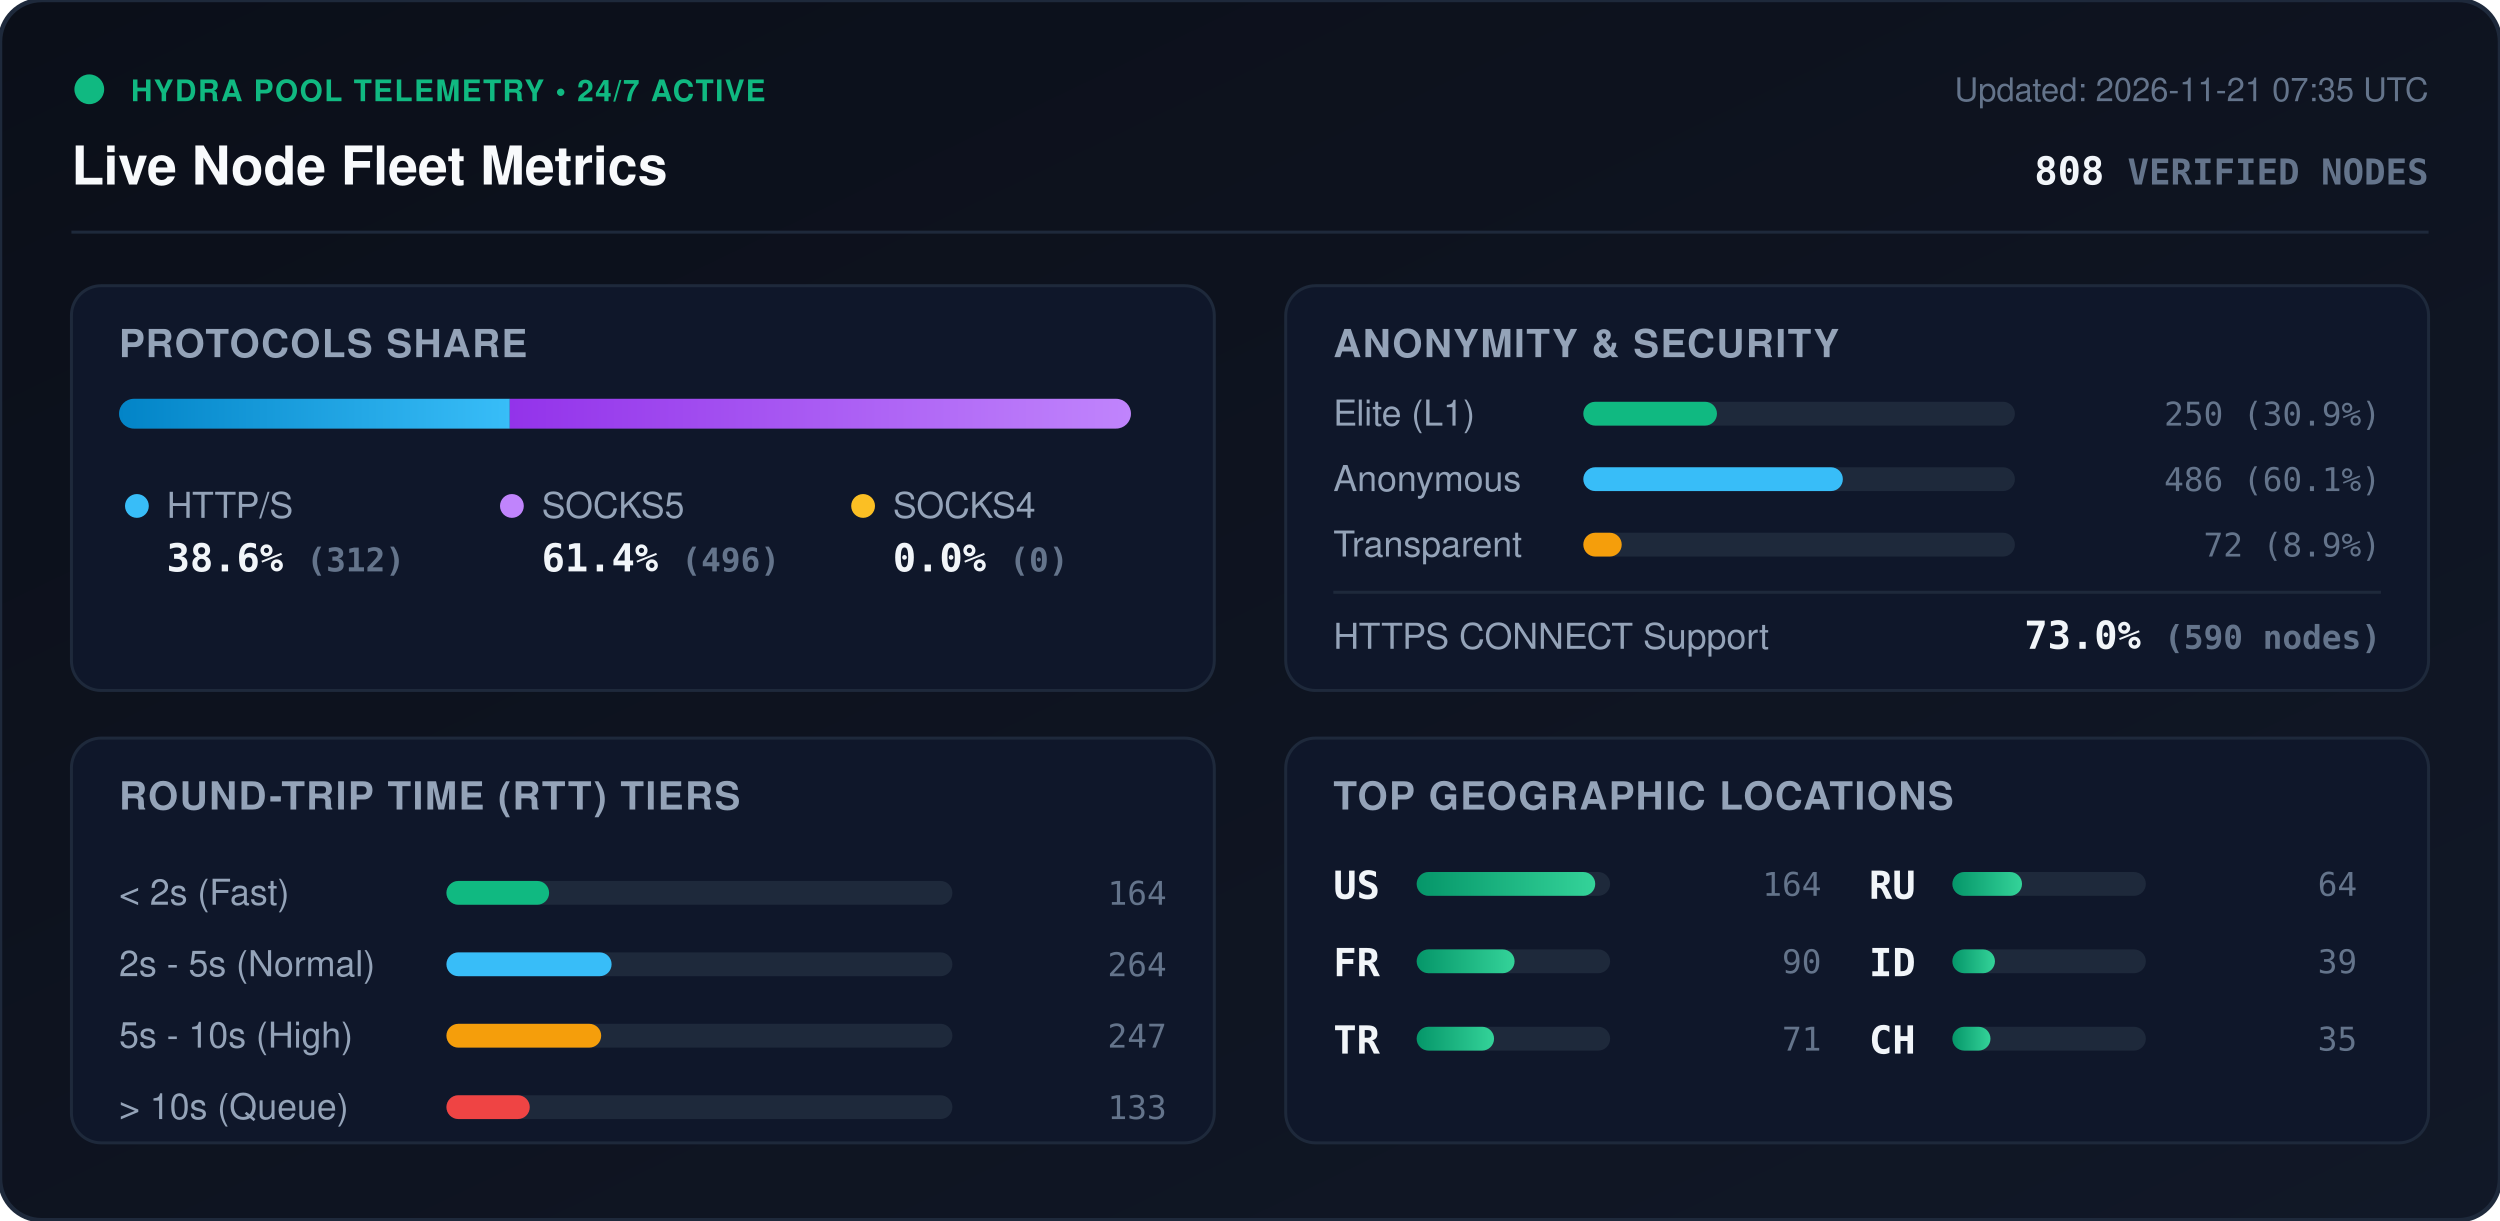
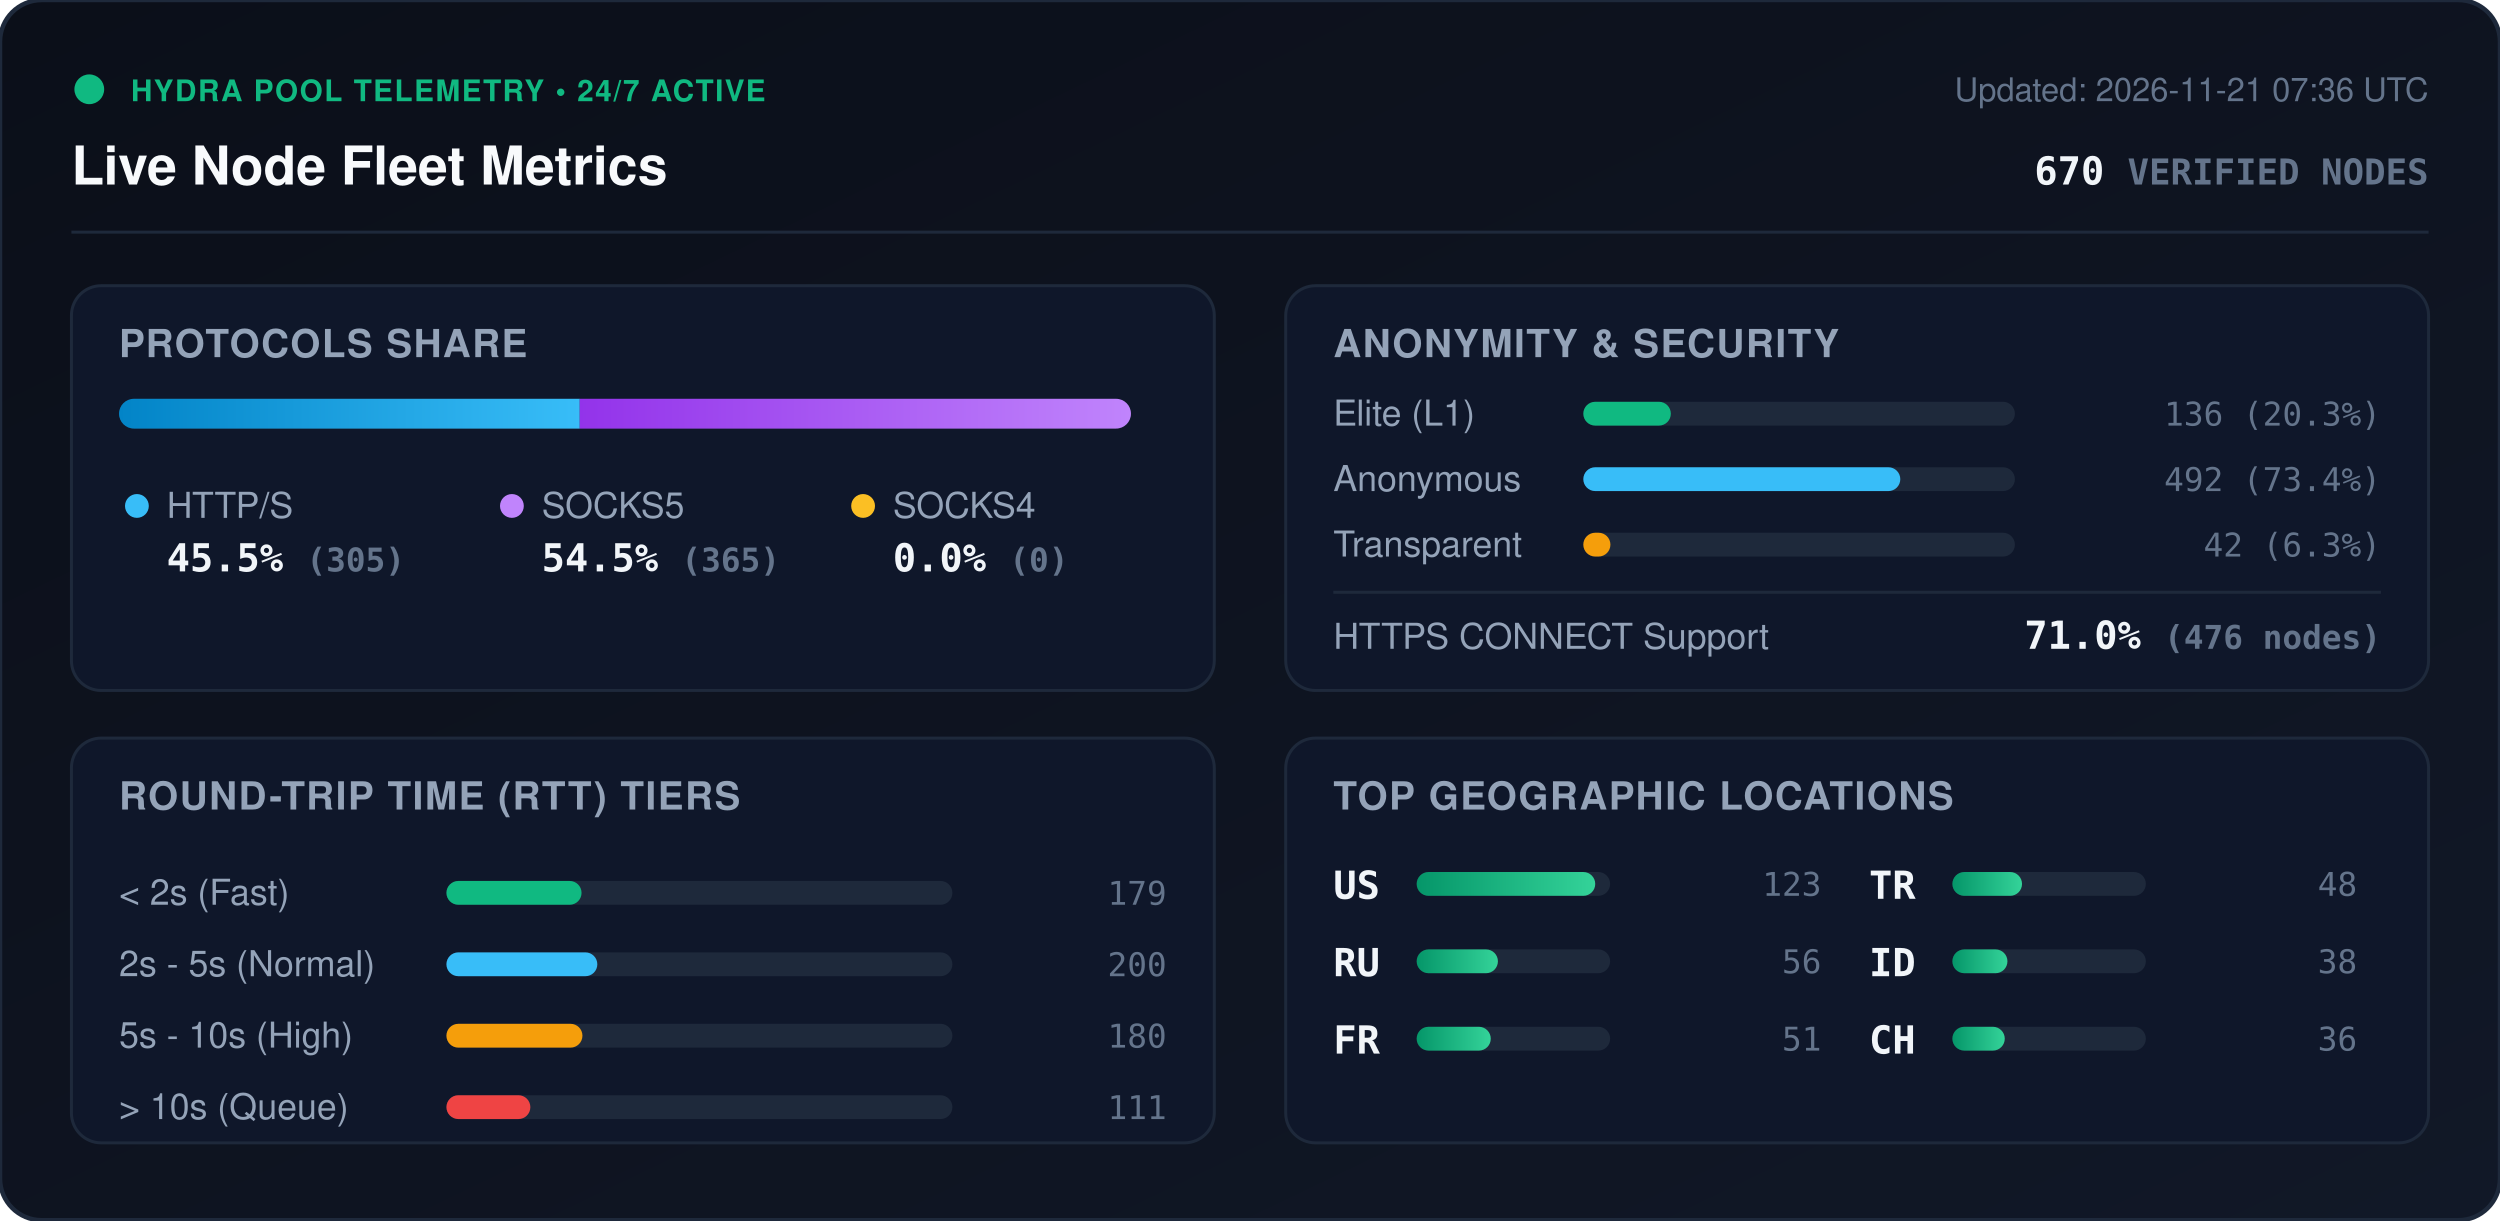
<svg xmlns="http://www.w3.org/2000/svg" viewBox="0 0 840 410" width="840" height="410" style="max-width: 100%; height: auto;">
  <defs>
    <linearGradient id="bg" x1="0%" y1="0%" x2="100%" y2="100%">
      <stop offset="0%" stop-color="#0b0f19" />
      <stop offset="100%" stop-color="#111827" />
    </linearGradient>
    <linearGradient id="bar-http" x1="0%" y1="0%" x2="100%" y2="0%">
      <stop offset="0%" stop-color="#0284c7" />
      <stop offset="100%" stop-color="#38bdf8" />
    </linearGradient>
    <linearGradient id="bar-socks5" x1="0%" y1="0%" x2="100%" y2="0%">
      <stop offset="0%" stop-color="#9333ea" />
      <stop offset="100%" stop-color="#c084fc" />
    </linearGradient>
    <linearGradient id="bar-socks4" x1="0%" y1="0%" x2="100%" y2="0%">
      <stop offset="0%" stop-color="#d97706" />
      <stop offset="100%" stop-color="#fbbf24" />
    </linearGradient>
    <linearGradient id="bar-green" x1="0%" y1="0%" x2="100%" y2="0%">
      <stop offset="0%" stop-color="#059669" />
      <stop offset="100%" stop-color="#34d399" />
    </linearGradient>
    <clipPath id="prog-track-clip">
      <rect width="340.0" height="10" rx="5" />
    </clipPath>
    <style>
      .title { font: 700 18px -apple-system, BlinkMacSystemFont, 'Segoe UI', Helvetica, Arial, sans-serif; fill: #f8fafc; }
      .sub { font: 500 11px -apple-system, BlinkMacSystemFont, 'Segoe UI', Helvetica, Arial, sans-serif; fill: #64748b; }
      .section-hdr { font: 600 13px -apple-system, BlinkMacSystemFont, 'Segoe UI', Helvetica, Arial, sans-serif; fill: #94a3b8; letter-spacing: 0.5px; }
      .metric-val { font: 700 13px -apple-system, BlinkMacSystemFont, 'Segoe UI', Helvetica, Arial, sans-serif; fill: #f1f5f9; }
      .metric-lbl { font: 500 12px -apple-system, BlinkMacSystemFont, 'Segoe UI', Helvetica, Arial, sans-serif; fill: #94a3b8; }
      .badge-txt { font: 700 10px -apple-system, BlinkMacSystemFont, 'Segoe UI', Helvetica, Arial, sans-serif; fill: #10b981; letter-spacing: 0.5px; }
      .mono { font-family: ui-monospace, SFMono-Regular, Menlo, Monaco, Consolas, monospace; }
      .pulse { animation: beacon 2s infinite ease-in-out; }
      @keyframes beacon { 0%, 100% { opacity: 1; } 50% { opacity: 0.35; } }
    </style>
  </defs>
  <rect width="840" height="410" rx="14" fill="url(#bg)" stroke="#1e293b" stroke-width="1.5" />
  <g transform="translate(24, 24)">
    <circle cx="6" cy="6" r="5" fill="#10b981" class="pulse" />
    <text x="20" y="10" class="badge-txt">HYDRA POOL TELEMETRY • 24/7 ACTIVE</text>
    <text x="0" y="38" class="title">Live Node Fleet Metrics</text>
-     <text x="792" y="10" text-anchor="end" class="sub">Updated: 2026-11-21 07:35 UTC</text>
-     <text x="792" y="38" text-anchor="end" class="metric-val mono" fill="#38bdf8">808 <tspan font-size="12" fill="#64748b">VERIFIED NODES</tspan>
+     <text x="792" y="10" text-anchor="end" class="sub">Updated: 2026-11-21 07:36 UTC</text>
+     <text x="792" y="38" text-anchor="end" class="metric-val mono" fill="#38bdf8">670 <tspan font-size="12" fill="#64748b">VERIFIED NODES</tspan>
    </text>
  </g>
  <line x1="24" y1="78" x2="816" y2="78" stroke="#1e293b" stroke-width="1" />
  <g transform="translate(24, 96)">
    <rect width="384" height="136" rx="10" fill="#0f172a" stroke="#1e293b" />
    <text x="16" y="24" class="section-hdr">PROTOCOLS SHARE</text>
    <g transform="translate(16, 38)">
      <rect width="340.0" height="10" rx="5" fill="#1e293b" />
      <g clip-path="url(#prog-track-clip)">
-         <rect x="0" width="131.3" height="10" fill="url(#bar-http)" />
-         <rect x="131.3" width="208.7" height="10" fill="url(#bar-socks5)" />
+         <rect x="0" width="154.8" height="10" fill="url(#bar-http)" />
+         <rect x="154.8" width="185.2" height="10" fill="url(#bar-socks5)" />
        <rect x="340.0" width="0.0" height="10" fill="url(#bar-socks4)" />
      </g>
    </g>
    <g transform="translate(16, 68)">
      <circle cx="6" cy="6" r="4" fill="#38bdf8" />
      <text x="16" y="10" class="metric-lbl">HTTP/S</text>
-       <text x="16" y="28" class="metric-val mono">38.6% <tspan font-size="11" fill="#64748b">(312)</tspan>
+       <text x="16" y="28" class="metric-val mono">45.5% <tspan font-size="11" fill="#64748b">(305)</tspan>
      </text>
      <circle cx="132" cy="6" r="4" fill="#c084fc" />
      <text x="142" y="10" class="metric-lbl">SOCKS5</text>
-       <text x="142" y="28" class="metric-val mono">61.4% <tspan font-size="11" fill="#64748b">(496)</tspan>
+       <text x="142" y="28" class="metric-val mono">54.5% <tspan font-size="11" fill="#64748b">(365)</tspan>
      </text>
      <circle cx="250" cy="6" r="4" fill="#fbbf24" />
      <text x="260" y="10" class="metric-lbl">SOCKS4</text>
      <text x="260" y="28" class="metric-val mono">0.0% <tspan font-size="11" fill="#64748b">(0)</tspan>
      </text>
    </g>
  </g>
  <g transform="translate(432, 96)">
    <rect width="384" height="136" rx="10" fill="#0f172a" stroke="#1e293b" />
    <text x="16" y="24" class="section-hdr">ANONYMITY &amp; SECURITY</text>
    <text x="16" y="47" class="metric-lbl">Elite (L1)</text>
    <rect x="100" y="39" width="145.0" height="8" rx="4" fill="#1e293b" />
-     <rect x="100" y="39" width="44.9" height="8" rx="4" fill="#10b981" />
-     <text x="368" y="47" text-anchor="end" class="mono sub" fill="#e2e8f0">250 (30.9%)</text>
+     <rect x="100" y="39" width="29.4" height="8" rx="4" fill="#10b981" />
+     <text x="368" y="47" text-anchor="end" class="mono sub" fill="#e2e8f0">136 (20.3%)</text>
    <text x="16" y="69" class="metric-lbl">Anonymous</text>
    <rect x="100" y="61" width="145.0" height="8" rx="4" fill="#1e293b" />
-     <rect x="100" y="61" width="87.2" height="8" rx="4" fill="#38bdf8" />
-     <text x="368" y="69" text-anchor="end" class="mono sub" fill="#e2e8f0">486 (60.1%)</text>
+     <rect x="100" y="61" width="106.5" height="8" rx="4" fill="#38bdf8" />
+     <text x="368" y="69" text-anchor="end" class="mono sub" fill="#e2e8f0">492 (73.4%)</text>
    <text x="16" y="91" class="metric-lbl">Transparent</text>
    <rect x="100" y="83" width="145.0" height="8" rx="4" fill="#1e293b" />
-     <rect x="100" y="83" width="12.9" height="8" rx="4" fill="#f59e0b" />
-     <text x="368" y="91" text-anchor="end" class="mono sub" fill="#e2e8f0">72 (8.9%)</text>
+     <rect x="100" y="83" width="9.1" height="8" rx="4" fill="#f59e0b" />
+     <text x="368" y="91" text-anchor="end" class="mono sub" fill="#e2e8f0">42 (6.3%)</text>
    <line x1="16" y1="103" x2="368" y2="103" stroke="#1e293b" stroke-width="1" />
    <text x="16" y="122" class="metric-lbl">HTTPS CONNECT Support</text>
-     <text x="368" y="122" text-anchor="end" class="metric-val mono" fill="#34d399">73.0% <tspan font-size="11" fill="#64748b">(590 nodes)</tspan>
+     <text x="368" y="122" text-anchor="end" class="metric-val mono" fill="#34d399">71.0% <tspan font-size="11" fill="#64748b">(476 nodes)</tspan>
    </text>
  </g>
  <g transform="translate(24, 248)">
    <rect width="384" height="136" rx="10" fill="#0f172a" stroke="#1e293b" />
    <text x="16" y="24" class="section-hdr">ROUND-TRIP TIME (RTT) TIERS</text>
    <g transform="translate(16, 42)">
      <text x="0" y="14" class="metric-lbl">&lt; 2s (Fast)</text>
      <rect x="110" y="6" width="170" height="8" rx="4" fill="#1e293b" />
-       <rect x="110" y="6" width="34.5" height="8" rx="4" fill="#10b981" />
-       <text x="352" y="14" text-anchor="end" class="mono sub">164</text>
+       <rect x="110" y="6" width="45.4" height="8" rx="4" fill="#10b981" />
+       <text x="352" y="14" text-anchor="end" class="mono sub">179</text>
      <text x="0" y="38" class="metric-lbl">2s - 5s (Normal)</text>
      <rect x="110" y="30" width="170" height="8" rx="4" fill="#1e293b" />
-       <rect x="110" y="30" width="55.5" height="8" rx="4" fill="#38bdf8" />
-       <text x="352" y="38" text-anchor="end" class="mono sub">264</text>
+       <rect x="110" y="30" width="50.7" height="8" rx="4" fill="#38bdf8" />
+       <text x="352" y="38" text-anchor="end" class="mono sub">200</text>
      <text x="0" y="62" class="metric-lbl">5s - 10s (High)</text>
      <rect x="110" y="54" width="170" height="8" rx="4" fill="#1e293b" />
-       <rect x="110" y="54" width="52.0" height="8" rx="4" fill="#f59e0b" />
-       <text x="352" y="62" text-anchor="end" class="mono sub">247</text>
+       <rect x="110" y="54" width="45.7" height="8" rx="4" fill="#f59e0b" />
+       <text x="352" y="62" text-anchor="end" class="mono sub">180</text>
      <text x="0" y="86" class="metric-lbl">&gt; 10s (Queue)</text>
      <rect x="110" y="78" width="170" height="8" rx="4" fill="#1e293b" />
-       <rect x="110" y="78" width="28.0" height="8" rx="4" fill="#ef4444" />
-       <text x="352" y="86" text-anchor="end" class="mono sub">133</text>
+       <rect x="110" y="78" width="28.2" height="8" rx="4" fill="#ef4444" />
+       <text x="352" y="86" text-anchor="end" class="mono sub">111</text>
    </g>
  </g>
  <g transform="translate(432, 248)">
    <rect width="384" height="136" rx="10" fill="#0f172a" stroke="#1e293b" />
    <text x="16" y="24" class="section-hdr">TOP GEOGRAPHIC LOCATIONS</text>
    <g transform="translate(16, 42)">
      <g transform="translate(0, 0)">
        <text x="0" y="12" class="mono metric-val" font-size="12">US</text>
        <rect x="28" y="3" width="65" height="8" rx="4" fill="#1e293b" />
        <rect x="28" y="3" width="60.0" height="8" rx="4" fill="url(#bar-green)" />
-         <text x="164" y="11" text-anchor="end" class="mono sub">164</text>
+         <text x="164" y="11" text-anchor="end" class="mono sub">123</text>
      </g>
      <g transform="translate(0, 26)">
+         <text x="0" y="12" class="mono metric-val" font-size="12">RU</text>
+         <rect x="28" y="3" width="65" height="8" rx="4" fill="#1e293b" />
+         <rect x="28" y="3" width="27.3" height="8" rx="4" fill="url(#bar-green)" />
+         <text x="164" y="11" text-anchor="end" class="mono sub">56</text>
+       </g>
+       <g transform="translate(0, 52)">
        <text x="0" y="12" class="mono metric-val" font-size="12">FR</text>
        <rect x="28" y="3" width="65" height="8" rx="4" fill="#1e293b" />
-         <rect x="28" y="3" width="32.9" height="8" rx="4" fill="url(#bar-green)" />
-         <text x="164" y="11" text-anchor="end" class="mono sub">90</text>
+         <rect x="28" y="3" width="24.9" height="8" rx="4" fill="url(#bar-green)" />
+         <text x="164" y="11" text-anchor="end" class="mono sub">51</text>
      </g>
-       <g transform="translate(0, 52)">
+       <g transform="translate(180, 0)">
        <text x="0" y="12" class="mono metric-val" font-size="12">TR</text>
        <rect x="28" y="3" width="65" height="8" rx="4" fill="#1e293b" />
-         <rect x="28" y="3" width="26.0" height="8" rx="4" fill="url(#bar-green)" />
-         <text x="164" y="11" text-anchor="end" class="mono sub">71</text>
-       </g>
-       <g transform="translate(180, 0)">
-         <text x="0" y="12" class="mono metric-val" font-size="12">RU</text>
-         <rect x="28" y="3" width="65" height="8" rx="4" fill="#1e293b" />
        <rect x="28" y="3" width="23.4" height="8" rx="4" fill="url(#bar-green)" />
-         <text x="164" y="11" text-anchor="end" class="mono sub">64</text>
+         <text x="164" y="11" text-anchor="end" class="mono sub">48</text>
      </g>
      <g transform="translate(180, 26)">
        <text x="0" y="12" class="mono metric-val" font-size="12">ID</text>
        <rect x="28" y="3" width="65" height="8" rx="4" fill="#1e293b" />
-         <rect x="28" y="3" width="14.3" height="8" rx="4" fill="url(#bar-green)" />
-         <text x="164" y="11" text-anchor="end" class="mono sub">39</text>
+         <rect x="28" y="3" width="18.5" height="8" rx="4" fill="url(#bar-green)" />
+         <text x="164" y="11" text-anchor="end" class="mono sub">38</text>
      </g>
      <g transform="translate(180, 52)">
        <text x="0" y="12" class="mono metric-val" font-size="12">CH</text>
        <rect x="28" y="3" width="65" height="8" rx="4" fill="#1e293b" />
-         <rect x="28" y="3" width="12.8" height="8" rx="4" fill="url(#bar-green)" />
-         <text x="164" y="11" text-anchor="end" class="mono sub">35</text>
+         <rect x="28" y="3" width="17.6" height="8" rx="4" fill="url(#bar-green)" />
+         <text x="164" y="11" text-anchor="end" class="mono sub">36</text>
      </g>
    </g>
  </g>
</svg>
